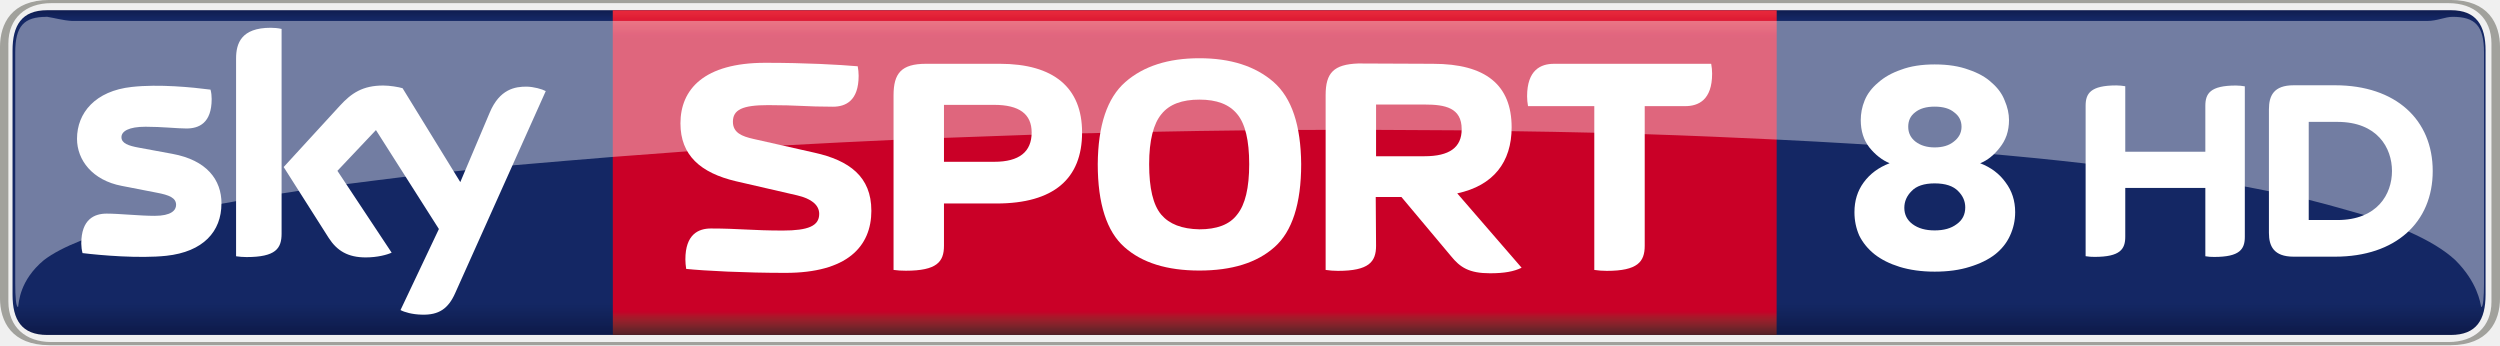
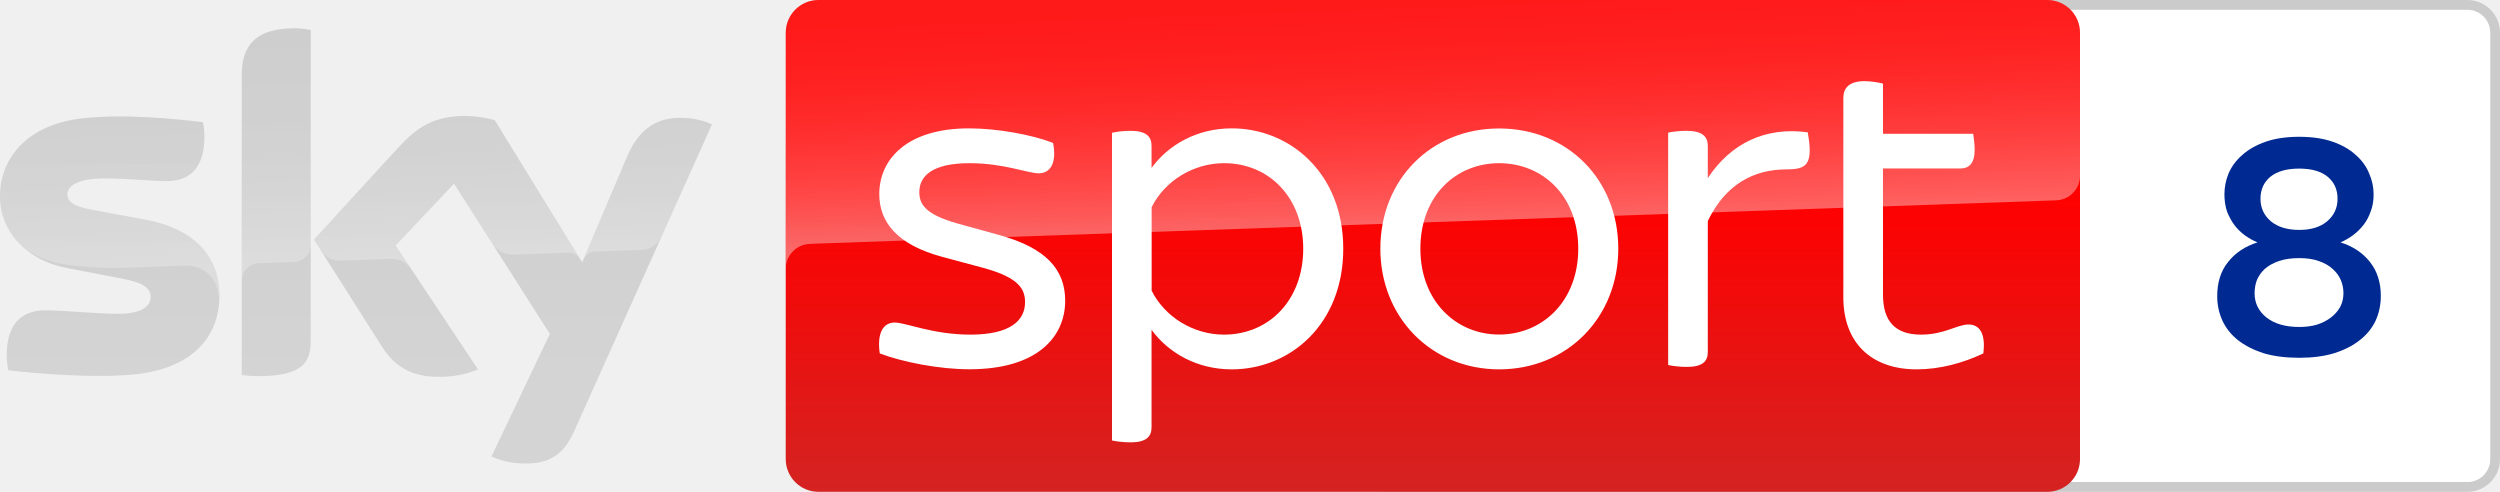
- <svg xmlns="http://www.w3.org/2000/svg" height="82.846" width="600" version="1.1" viewBox="0 0 158.75 21.92">
-   <defs>
-     <linearGradient id="a" gradientUnits="userSpaceOnUse" gradientTransform="matrix(0 20.97 20.97 0 212.76 432.9)" x2=".992" x1=".008" y1="0" y2="0">
-       <stop stop-color="#0f1c4d" offset="0" />
-       <stop stop-color="#101e51" offset=".004" />
-       <stop stop-color="#101f54" offset=".008" />
-       <stop stop-color="#112157" offset=".012" />
-       <stop stop-color="#12225a" offset=".016" />
-       <stop stop-color="#13245d" offset=".02" />
-       <stop stop-color="#132560" offset=".023" />
-       <stop stop-color="#142662" offset=".027" />
-       <stop stop-color="#142764" offset=".031" />
-       <stop stop-color="#142764" offset=".062" />
-       <stop stop-color="#142764" offset=".125" />
-       <stop stop-color="#142764" offset=".25" />
-       <stop stop-color="#142764" offset=".5" />
-       <stop stop-color="#142764" offset=".75" />
-       <stop stop-color="#142764" offset=".875" />
-       <stop stop-color="#142764" offset=".891" />
-       <stop stop-color="#142764" offset=".898" />
-       <stop stop-color="#142763" offset=".902" />
-       <stop stop-color="#142763" offset=".906" />
-       <stop stop-color="#132662" offset=".91" />
-       <stop stop-color="#132661" offset=".914" />
-       <stop stop-color="#132560" offset=".918" />
-       <stop stop-color="#13255f" offset=".922" />
-       <stop stop-color="#12245d" offset=".926" />
-       <stop stop-color="#12245c" offset=".93" />
-       <stop stop-color="#12235b" offset=".934" />
-       <stop stop-color="#12235a" offset=".938" />
-       <stop stop-color="#112259" offset=".941" />
-       <stop stop-color="#112258" offset=".945" />
-       <stop stop-color="#112157" offset=".949" />
-       <stop stop-color="#112056" offset=".953" />
-       <stop stop-color="#102055" offset=".957" />
-       <stop stop-color="#102054" offset=".961" />
-       <stop stop-color="#101f53" offset=".965" />
-       <stop stop-color="#101e52" offset=".969" />
-       <stop stop-color="#0f1d50" offset=".973" />
-       <stop stop-color="#0f1d4f" offset=".977" />
-       <stop stop-color="#0f1c4e" offset=".98" />
-       <stop stop-color="#0f1c4d" offset=".984" />
-       <stop stop-color="#0e1b4c" offset=".988" />
-       <stop stop-color="#0e1b4b" offset=".992" />
-       <stop stop-color="#0e1a4a" offset=".996" />
-       <stop stop-color="#0e1949" offset="1" />
-     </linearGradient>
-     <linearGradient id="b" gradientUnits="userSpaceOnUse" gradientTransform="matrix(0 -20.624 20.624 0 209.31 453.7)" x1="7.105e-15" x2="1" y1="0" y2="0">
-       <stop stop-color="#552227" offset="0" />
-       <stop stop-color="#5a2227" offset=".004" />
-       <stop stop-color="#602228" offset=".008" />
-       <stop stop-color="#662329" offset=".012" />
-       <stop stop-color="#6c232a" offset=".016" />
-       <stop stop-color="#71232a" offset=".02" />
-       <stop stop-color="#77232a" offset=".023" />
-       <stop stop-color="#7d232a" offset=".027" />
-       <stop stop-color="#84222b" offset=".031" />
-       <stop stop-color="#8a212b" offset=".035" />
-       <stop stop-color="#90202b" offset=".039" />
-       <stop stop-color="#961f2b" offset=".043" />
-       <stop stop-color="#9d1d2b" offset=".047" />
-       <stop stop-color="#a31a2a" offset=".051" />
-       <stop stop-color="#a9172a" offset=".055" />
-       <stop stop-color="#b01329" offset=".059" />
-       <stop stop-color="#b70f29" offset=".062" />
-       <stop stop-color="#bd0829" offset=".066" />
-       <stop stop-color="#c40228" offset=".07" />
-       <stop stop-color="#c70028" offset=".074" />
-       <stop stop-color="#ca0027" offset=".078" />
-       <stop stop-color="#ca0027" offset=".094" />
-       <stop stop-color="#ca0027" offset=".125" />
-       <stop stop-color="#ca0027" offset=".25" />
-       <stop stop-color="#ca0027" offset=".5" />
-       <stop stop-color="#ca0027" offset=".75" />
-       <stop stop-color="#ca0027" offset=".875" />
-       <stop stop-color="#ca0027" offset=".906" />
-       <stop stop-color="#ca0027" offset=".914" />
-       <stop stop-color="#cb0028" offset=".918" />
-       <stop stop-color="#cc0029" offset=".922" />
-       <stop stop-color="#ce002a" offset=".926" />
-       <stop stop-color="#cf012a" offset=".93" />
-       <stop stop-color="#d1052b" offset=".934" />
-       <stop stop-color="#d2092c" offset=".938" />
-       <stop stop-color="#d40b2d" offset=".941" />
-       <stop stop-color="#d50d2e" offset=".945" />
-       <stop stop-color="#d60f2f" offset=".949" />
-       <stop stop-color="#d71130" offset=".953" />
-       <stop stop-color="#d91431" offset=".957" />
-       <stop stop-color="#da1732" offset=".961" />
-       <stop stop-color="#dc1933" offset=".965" />
-       <stop stop-color="#dd1a34" offset=".969" />
-       <stop stop-color="#df1c35" offset=".973" />
-       <stop stop-color="#e01d35" offset=".977" />
-       <stop stop-color="#e12036" offset=".98" />
-       <stop stop-color="#e22237" offset=".984" />
-       <stop stop-color="#e42439" offset=".988" />
-       <stop stop-color="#e6253a" offset=".992" />
-       <stop stop-color="#e7273a" offset=".996" />
-       <stop stop-color="#e8283b" offset="1" />
-     </linearGradient>
-   </defs>
-   <g transform="translate(-133.45 -432.43)">
-     <path stroke-width="1" fill="url(#a)" d="m289.08 453.7h-152.63c-1.631 0-2.205-0.957-2.205-2.558v-15.506c0-1.591 0.574-2.558 2.205-2.558h152.63c1.621 0 2.205 0.967 2.205 2.558v15.506c0 1.601-0.584 2.558-2.205 2.558" />
-     <path d="m256.3 449.68c-0.833 0-1.574-0.106-2.222-0.304-0.638-0.198-1.163-0.464-1.584-0.792-0.432-0.343-0.751-0.739-0.977-1.187-0.206-0.465-0.309-0.96-0.309-1.493 0-0.731 0.195-1.356 0.586-1.889 0.401-0.548 0.946-0.953 1.646-1.219-0.473-0.198-0.905-0.533-1.286-1.005-0.36-0.465-0.545-1.043-0.545-1.736 0-0.404 0.072-0.823 0.247-1.249 0.175-0.427 0.463-0.8 0.854-1.127 0.381-0.343 0.864-0.617 1.461-0.823 0.586-0.221 1.296-0.335 2.13-0.335 0.854 0 1.564 0.114 2.16 0.335 0.607 0.205 1.101 0.48 1.461 0.823 0.381 0.327 0.658 0.7 0.823 1.127 0.185 0.426 0.278 0.845 0.278 1.249 0 0.35-0.051 0.67-0.154 0.975-0.103 0.289-0.247 0.541-0.422 0.761-0.175 0.228-0.36 0.427-0.586 0.609-0.206 0.168-0.422 0.297-0.669 0.396 0.689 0.266 1.224 0.671 1.615 1.219 0.401 0.533 0.607 1.157 0.607 1.889 0 0.533-0.113 1.028-0.329 1.493-0.206 0.449-0.514 0.845-0.946 1.187-0.422 0.328-0.967 0.595-1.615 0.792-0.628 0.199-1.368 0.304-2.222 0.304zm0-2.619c0.586 0 1.049-0.13 1.399-0.396 0.37-0.259 0.545-0.617 0.545-1.067 0-0.381-0.144-0.73-0.453-1.035-0.309-0.32-0.802-0.488-1.492-0.488-0.669 0-1.163 0.168-1.461 0.488-0.309 0.304-0.463 0.663-0.463 1.066 0 0.427 0.175 0.777 0.525 1.036 0.36 0.266 0.823 0.396 1.399 0.396zm0-5.27c0.504 0 0.916-0.122 1.214-0.366 0.319-0.244 0.494-0.556 0.494-0.944 0-0.381-0.154-0.685-0.463-0.914-0.288-0.244-0.7-0.366-1.245-0.366-0.535 0-0.946 0.122-1.245 0.366-0.298 0.228-0.432 0.533-0.432 0.914 0 0.389 0.154 0.701 0.463 0.944 0.319 0.244 0.73 0.366 1.214 0.366z" stroke-width="1.95" fill="#fff" />
-     <path stroke-width="1" fill="url(#b)" d="m172.36 433.08c-0.008 6.762 0.008 14.193 0.005 20.62h73.901c0.002-6.995 0.005-14.511 0.005-20.62z" />
-     <g fill="#fff">
-       <g stroke-width="1">
-         <path d="m273.49 442.07v-2.92c0-0.785 0.312-1.289 1.943-1.289 0.201 0 0.373 0.021 0.564 0.051v9.555c0 0.785-0.312 1.279-1.943 1.279-0.201 0-0.373-0.008-0.564-0.044v-4.34h-5.085v3.101c0 0.785-0.312 1.279-1.943 1.279-0.201 0-0.362-0.008-0.574-0.044v-9.555c0-0.785 0.322-1.289 1.953-1.289 0.201 0 0.362 0.021 0.564 0.051v4.159h5.085m14.439 1.228c0-3.252-2.336-5.447-6.202-5.447h-2.628c-1.269 0-1.571 0.664-1.571 1.53v7.844c0 0.836 0.302 1.51 1.571 1.51h2.628c3.866 0 6.202-2.195 6.202-5.437m-7.874 3.111v-6.233h1.823c2.527 0 3.464 1.641 3.464 3.121 0 1.47-0.936 3.111-3.464 3.111h-1.823" />
-         <path d="m188.78 445.8c0-2.145-1.39-3.182-3.615-3.675l-3.887-0.876c-0.705-0.161-1.289-0.383-1.289-1.087 0-0.765 0.604-1.057 2.235-1.057 1.923 0 2.376 0.101 4.118 0.101 0.805 0 1.631-0.373 1.631-1.963 0-0.192-0.021-0.413-0.058-0.604-1.178-0.101-3.272-0.221-5.87-0.221-3.897 0-5.387 1.692-5.387 3.846 0 2.024 1.269 3.142 3.524 3.675l3.887 0.896c0.906 0.211 1.4 0.614 1.4 1.178 0 0.765-0.695 1.057-2.316 1.057-1.923 0-2.809-0.131-4.561-0.131-0.795 0-1.621 0.373-1.621 1.963 0 0.192 0.021 0.403 0.051 0.604 1.188 0.121 3.715 0.252 6.303 0.252 3.907 0 5.457-1.661 5.457-3.957" />
-         <path d="m220.81 444.94h1.631l3.141 3.746c0.584 0.725 1.158 1.097 2.487 1.097 0.906 0 1.51-0.111 2.004-0.352l-4.088-4.722c2.296-0.493 3.454-1.984 3.454-4.189 0-2.699-1.651-4.038-4.984-4.038l-4.763-0.021c-1.551 0.058-2.064 0.594-2.064 2.004v11.106c0.242 0.037 0.514 0.059 0.785 0.059 1.963 0 2.417-0.574 2.417-1.591l-0.021-3.101m0.021-2.588v-3.282h3.081c1.309 0 2.356 0.202 2.356 1.571 0 1.158-0.785 1.712-2.356 1.712h-3.081" />
-         <path d="m190.19 449.57c0.232 0.036 0.514 0.051 0.785 0.051 1.963 0 2.417-0.564 2.417-1.581v-2.688h3.333c3.635 0 5.437-1.571 5.437-4.511 0-2.85-1.802-4.36-5.226-4.36h-4.682c-1.571 0-2.064 0.604-2.064 2.004v11.086m3.202-6.867v-3.615h3.192c1.591 0 2.376 0.584 2.376 1.752 0 1.228-0.785 1.863-2.376 1.863h-3.192" />
-         <path d="m209.61 449.61c2.064 0 3.655-0.493 4.773-1.49 1.118-0.987 1.692-2.749 1.692-5.266-0.021-2.467-0.594-4.199-1.752-5.216-1.158-1.007-2.729-1.51-4.712-1.51s-3.544 0.503-4.702 1.51c-1.158 1.017-1.732 2.749-1.752 5.216 0 2.517 0.574 4.279 1.692 5.266 1.118 0.997 2.708 1.49 4.763 1.49m3.162-6.756c0 1.51-0.252 2.568-0.765 3.202-0.483 0.644-1.299 0.936-2.396 0.936-1.118-0.021-1.913-0.332-2.427-0.936-0.514-0.614-0.765-1.671-0.765-3.202 0-1.51 0.272-2.568 0.785-3.182 0.503-0.624 1.309-0.916 2.407-0.916 1.097 0 1.883 0.292 2.396 0.916 0.514 0.615 0.765 1.671 0.765 3.182" />
-         <path d="m237.89 439.17h2.568c0.846 0 1.712-0.392 1.712-2.064 0-0.192-0.021-0.433-0.059-0.624h-9.988c-0.836 0-1.702 0.392-1.702 2.064 0 0.192 0.021 0.423 0.058 0.624h4.209v10.401c0.242 0.037 0.514 0.059 0.795 0.059 1.954 0 2.407-0.574 2.407-1.591v-8.871" />
-         <path d="m147.51 445.36c0 1.772-1.158 3.061-3.504 3.313-1.692 0.181-4.159-0.029-5.316-0.171-0.051-0.181-0.08-0.423-0.08-0.604 0-1.551 0.836-1.903 1.611-1.903 0.816 0 2.094 0.141 3.051 0.141 1.047 0 1.359-0.352 1.359-0.695 0-0.443-0.423-0.624-1.228-0.775l-2.225-0.433c-1.853-0.352-2.839-1.631-2.839-2.99 0-1.651 1.168-3.041 3.474-3.292 1.732-0.192 3.846 0.021 5.004 0.171 0.051 0.192 0.073 0.383 0.073 0.594 0 1.54-0.816 1.873-1.601 1.873-0.594 0-1.531-0.111-2.598-0.111-1.077 0-1.53 0.292-1.53 0.664 0 0.383 0.433 0.544 1.108 0.665l2.124 0.392c2.185 0.403 3.121 1.641 3.121 3.162m3.816 1.903c0 0.947-0.373 1.49-2.225 1.49-0.242 0-0.453-0.021-0.665-0.051v-12.556c0-0.957 0.322-1.953 2.195-1.953 0.232 0 0.473 0.021 0.695 0.073v12.999m7.552 4.853c0.242 0.131 0.745 0.282 1.369 0.292 1.067 0.029 1.661-0.383 2.094-1.349l5.76-12.848c-0.242-0.131-0.765-0.272-1.198-0.282-0.735-0.008-1.732 0.141-2.366 1.661l-1.863 4.4-3.665-5.961c-0.232-0.073-0.805-0.171-1.228-0.171-1.299 0-2.014 0.473-2.759 1.289l-3.564 3.887 2.86 4.501c0.533 0.826 1.228 1.238 2.356 1.238 0.745 0 1.359-0.171 1.641-0.302l-3.444-5.196 2.447-2.588 3.997 6.283-2.437 5.145" />
-       </g>
-       <path opacity=".4" d="m136.41 433.5c-1.44 0-1.994 0.574-1.994 2.266v14.639c0 0.906 0.051 1.522 0.181 1.522 0.051-0.282 0.088-1.69 1.639-2.979 0.564-0.433 1.362-0.847 2.379-1.25 3.195-1.098 6.245-1.826 8.904-2.33 0.316-0.043 0.652-0.117 0.925-0.166 0.976-0.177 1.999-0.34 2.889-0.487 0.377-0.044 0.774-0.12 1.099-0.17 1.054-0.153 2.116-0.299 3.009-0.423 1.319-0.172 2.649-0.334 3.765-0.472 1.062-0.129 2.144-0.238 3.051-0.336h0.005v0.005c0.242-0.03 0.495-0.058 0.736-0.079 1.038-0.12 2.11-0.22 3.002-0.31 2.205-0.187 4.484-0.388 6.37-0.536 1.65-0.13 3.318-0.252 4.724-0.355 2.09-0.129 4.245-0.264 6.038-0.37 2.465-0.132 4.959-0.265 7.061-0.355 1.109-0.048 2.252-0.091 3.202-0.128l5.569-0.2c1.067-0.032 2.124-0.061 3.202-0.091 0.384 0.005 0.814-0.016 1.155-0.024 1.152-0.029 2.34-0.053 3.334-0.072 1.953-0.04 3.918-0.07 5.872-0.091 1.118-0.008 2.235-0.018 3.353-0.026 0.578-0.008 1.175-0.005 1.76-0.005h3.202l5.437 0.03c1.057 0.021 2.125 0.031 3.172 0.053 1.762 0.021 3.506 0.058 5.248 0.098 1.073 0.032 2.137 0.061 3.191 0.091 2.849 0.091 5.647 0.213 8.386 0.344 3.313 0.161 6.517 0.354 9.598 0.585 1.097 0.085 2.247 0.181 3.202 0.261 2.366 0.201 4.651 0.424 6.816 0.676 3.705 0.413 7.109 0.907 10.119 1.461 0.519 0.094 1.067 0.208 1.522 0.298 0.871 0.17 1.769 0.378 2.522 0.544 1.203 0.297 2.466 0.663 3.527 0.967 0.978 0.304 1.963 0.718 2.809 1.05 1.279 0.564 2.277 1.168 2.971 1.812 1.399 1.389 1.591 2.697 1.643 2.979 0.13 0 0.181-0.615 0.181-1.522v-14.639c0-1.692-0.554-2.266-1.994-2.266-0.484 0-0.968 0.261-1.612 0.261h-149.56c-0.558-0.03-1.114-0.19-1.613-0.27z" stroke-width="2.578" />
-     </g>
-     <path d="m289.05 454.35c2.406 0 3.152-1.5 3.152-3.001v-15.92c0-1.5-0.745-3.001-3.152-3.001h-152.46c-2.406 0-3.142 1.5-3.142 3.001v15.919c0 1.5 0.735 3.001 3.142 3.001h152.46m-152.35-0.2c-1.621 0-2.719-0.957-2.719-2.558v-16.403c0-1.601 1.098-2.558 2.719-2.558h152.24c1.621 0 2.719 0.957 2.719 2.558v16.403c0 1.601-1.098 2.558-2.719 2.558h-152.24" stroke-width="1" fill="#a1a19c" />
-   </g>
+ <svg xmlns="http://www.w3.org/2000/svg" width="2541.578" height="500">
+   <path fill="#cbcbcb" d="M2508.278 0h-1102.1c-18.3 0-33.2 14.9-33.2 33.3v433.4c0 18.4 14.9 33.3 33.2 33.3h1102.1c18.4 0 33.3-14.9 33.3-33.3V33.3c.1-18.4-14.8-33.3-33.3-33.3m0 10c12.9 0 23.3 10.5 23.3 23.3v433.4a23.26 23.26 0 0 1-23.3 23.3h-1102.1c-12.8 0-23.3-10.4-23.3-23.3V33.3c0-12.8 10.5-23.3 23.3-23.3h1102.1" />
+   <path fill="#fff" d="M2508.278 10c12.9 0 23.3 10.5 23.3 23.3v433.4a23.26 23.26 0 0 1-23.3 23.3h-1102.1c-12.8 0-23.3-10.4-23.3-23.3V33.3c0-12.8 10.5-23.3 23.3-23.3h1102.1" />
+   <linearGradient id="A" gradientUnits="userSpaceOnUse" x1="1456.658" y1="0" x2="1456.658" y2="500">
+     <stop offset=".4" stop-color="red" />
+     <stop offset="1" stop-color="#d42321" />
+   </linearGradient>
+   <path fill="url(#A)" d="M832.1 0h1249.2c18.4 0 33.3 14.9 33.3 33.3v433.4c0 18.4-14.9 33.3-33.3 33.3H832.1c-18.4 0-33.3-14.9-33.3-33.3V33.3c0-18.4 14.9-33.3 33.3-33.3z" />
+   <linearGradient id="B" gradientUnits="userSpaceOnUse" x1="1459.466" y1="233.728" x2="1450.769" y2="-15.325">
+     <stop offset="0" stop-color="#fff" />
+     <stop offset=".12" stop-color="#fff" stop-opacity=".835" />
+     <stop offset=".269" stop-color="#fff" stop-opacity=".658" />
+     <stop offset=".42" stop-color="#fff" stop-opacity=".511" />
+     <stop offset=".568" stop-color="#fff" stop-opacity=".397" />
+     <stop offset=".716" stop-color="#fff" stop-opacity=".315" />
+     <stop offset=".86" stop-color="#fff" stop-opacity=".266" />
+     <stop offset="1" stop-color="#fff" stop-opacity=".25" />
+   </linearGradient>
+   <path opacity=".4" fill="url(#B)" d="M822.8 248l3.2-.2 1263.7-44.1c13.9-.1 25-11.5 24.9-25.3V33.3c0-18.4-14.9-33.3-33.3-33.3H832.1c-18.4 0-33.3 14.9-33.3 33.3V274c-.4-13.7 10.3-25.3 24-26z" />
+   <linearGradient id="C" gradientUnits="userSpaceOnUse" x1="361.923" y1="28.806" x2="361.923" y2="471.22">
+     <stop offset="0" stop-color="#cbcbcb" />
+     <stop offset=".8" stop-color="#d4d4d4" />
+   </linearGradient>
+   <path fill="url(#C)" d="M499.6 464.1c10.5 4.6 21.8 7.1 33.2 7.1 26.1.6 40.4-9.4 50.9-32.8l140.1-311.9c-9.1-4.1-19-6.4-29-6.7-18.1-.4-42.3 3.3-57.6 40.1l-45.3 106.8-89-144.6c-9.8-2.6-19.9-4-30-4.2-31.5 0-49 11.5-67.2 31.3l-86.5 94.4L388.7 353c12.9 19.9 29.8 30.1 57.3 30.1 13.7.2 27.3-2.3 40-7.5l-83.8-126 59.4-62.9L559 339.4zM315.9 346.2c0 23-9 36.2-54 36.2-5.4 0-10.8-.4-16.1-1.1V76.2c0-23.2 7.9-47.4 53.2-47.4 5.7 0 11.4.6 16.9 1.7zm-92.8-46.1c0 43-28.1 74.2-85.1 80.4-41.3 4.4-101.1-.8-129.5-4-1-4.9-1.6-9.9-1.7-15 0-37.4 20.2-46 39.2-46 19.8 0 50.9 3.5 74 3.5 25.5 0 33.2-8.6 33.2-16.9 0-10.7-10.2-15.2-30-19L69 272.7C24 264.1 0 233 0 200c0-40.1 28.4-73.6 84.3-79.8 42.3-4.6 93.8.6 122 4 1 4.7 1.5 9.5 1.5 14.4 0 37.4-19.8 45.5-38.8 45.5-14.6 0-37.3-2.7-63.2-2.7-26.3 0-37.3 7.3-37.3 16.1 0 9.4 10.4 13.2 26.9 16.1l51.7 9.6c53.1 9.7 76 39.9 76 76.9z" />
+   <linearGradient id="D" gradientUnits="userSpaceOnUse" x1="365.45" y1="263.248" x2="359.6" y2="95.751">
+     <stop offset="0" stop-color="#fff" />
+     <stop offset=".12" stop-color="#fff" stop-opacity=".835" />
+     <stop offset=".269" stop-color="#fff" stop-opacity=".658" />
+     <stop offset=".42" stop-color="#fff" stop-opacity=".511" />
+     <stop offset=".568" stop-color="#fff" stop-opacity=".397" />
+     <stop offset=".716" stop-color="#fff" stop-opacity=".315" />
+     <stop offset=".86" stop-color="#fff" stop-opacity=".266" />
+     <stop offset="1" stop-color="#fff" stop-opacity=".25" />
+   </linearGradient>
+   <path opacity=".25" fill="url(#D)" d="M723.9 126.5l-51.3 114.2c-4 8.2-12.3 13.4-21.4 13.4l-46.8 1.6c-5.1.3-9.6 3.7-11.4 8.5v-.1l44.2-104.2c15.4-36.8 39.6-40.5 57.6-40.1 10.1.3 19.9 2.6 29.1 6.7zM589.5 263l-86.6-140.8c-9.8-2.6-19.9-4-30-4.2-31.5 0-49 11.5-67.2 31.3l-86.5 94.4 6.9 10.9c4.5 6.8 12.3 10.7 20.5 10.3l49.3-1.7a24.67 24.67 0 0 1 21.8 9.8h0l-15.5-23.3 59.4-62.9 39.9 62.5c4.9 6.2 12.5 9.7 20.4 9.5l56.7-2c4.4 0 8.6 2.4 10.9 6.2zM299 28.9c-45.3 0-53.2 24.2-53.2 47.4v209c0-9.6 7.7-17.4 17.3-17.7l35.1-1.2c9.8 0 17.8-8 17.8-17.8h0v-218c-5.7-1.2-11.3-1.8-17-1.7zM147.2 223.1l-51.7-9.6c-16.5-2.9-26.9-6.7-26.9-16.1 0-8.8 11-16.1 37.3-16.1 25.9 0 48.6 2.7 63.2 2.7 19 0 38.8-8.1 38.8-45.5 0-4.8-.5-9.7-1.5-14.4-28.2-3.5-79.7-8.6-122-4-56 6.2-84.4 39.8-84.4 79.8.1 21.4 10.2 41.6 27.3 54.5 12.6 7.8 26.8 12.9 41.5 14.8 19.2 2.6 38.5 3.6 57.8 3l61.7-2.2c23.1-.8 35.7 18.9 34.4 38.7 0-.3 0-.5.1-.8v-.2c.2-2.6.3-5.2.3-7.8 0-36.8-22.9-67-75.9-76.8z" />
+   <path d="M894.4 359.3c-3-20.6 3.4-31.4 15.2-31.4 11.2 0 38.7 12.3 77 12.3 40.3 0 55.5-14.3 55.5-32.9 0-13.2-5.9-25-42.2-34.9l-41.7-11.2c-46.1-12.3-64.3-35.4-64.3-63.9 0-35.3 28-66.8 91.3-66.8 28.5 0 63.9 6.4 85.4 14.8 3.9 20.1-2.5 30.9-14.7 30.9-10.8 0-35.3-10.3-70.2-10.3-37.3 0-51.1 12.7-51.1 29.4 0 11.7 5.4 22.6 38.8 31.9l42.7 11.8c47.7 13.2 66.8 35.3 66.8 66.7 0 36.9-28.5 69.7-97.2 69.7-30.4.1-68.3-7.3-91.3-16.1m471.2-106.5c0 77-54 122.7-113.4 122.7-35.3 0-64.3-16.7-81.5-40.2v99.2c0 9.3-5.4 15.2-21.1 15.2-7.9 0-15.2-1-19.1-1.9V135c3.9-1 11.2-2 19.1-2 15.7 0 21.1 5.9 21.1 15.2v22.5c17.2-23.5 46.2-40.2 81.5-40.2 59.4 0 113.4 45.7 113.4 122.3m-40.7 0c0-51.5-34.3-86.9-80.5-86.9-31.4 0-60.4 18.2-73.6 44.7v84.9c13.2 26.5 42.2 44.7 73.6 44.7 46.1-.1 80.5-35.4 80.5-87.4m78.4 0c0-70.2 51.5-122.2 120.7-122.2 69.7 0 121.2 52 121.2 122.2 0 69.7-51.5 122.7-121.2 122.7-69.2-.1-120.7-53.1-120.7-122.7m201.2 0c0-54-36.4-86.9-80.5-86.9-43.6 0-80 32.9-80 86.9 0 53.5 36.4 87.3 80 87.3 44.1 0 80.5-33.8 80.5-87.3m235.3-100.2c0 16.2-6.8 19.6-23.6 19.6-33.8 0-62.3 15.7-80 52.5v133.1c0 9.8-5.4 15.2-21.6 15.2-6.9 0-14.8-1-18.7-1.9V134.9c3.9-1 11.7-1.9 18.7-1.9 16.1 0 21.6 5.9 21.6 15.2v32.9c23-34.9 57.9-52.5 101.6-46.6.5 3.4 2 10.8 2 18.1m176.5 206.7c-20.6 9.8-44.2 16.2-67.7 16.2-46.6 0-74.6-27.5-74.6-73.1V99.7c0-10.3 5.9-17.2 21.6-17.2 6.8 0 14.7 1.4 18.7 2.5v51h91.7c.5 3.4 1.5 10.3 1.5 16.2 0 14.2-5.9 19.1-14.7 19.1h-78.5v128.2c0 27.4 12.7 40.7 38.7 40.7 23.6 0 36.8-10.3 48.1-10.3 11.8-.1 17.7 9.7 15.2 29.4" fill="#fff" />
+   <path d="M2337.422 363.734q-20.667 0-36.333-4.667-15.333-5-26-13.333-10.333-8.333-15.667-19.667-5.333-11.667-5.333-25 0-21 11-34.667 11-14 30-20-6.667-2.667-12.667-7-6-4.333-10.667-10.333-4.667-6.333-7.667-14-2.667-8-2.667-17.333 0-11.333 4.333-21.667 4.667-10.667 14-18.667 9.333-8.333 23.667-13.333 14.333-5 34-5 19.667 0 34 5 14.333 5 23.333 13.333 9.333 8 13.667 18.667 4.667 10.333 4.667 21.667 0 9.667-3 17.333-2.667 7.667-7.333 13.667-4.667 6-11 10.667-6 4.333-12.333 7 19 6 30 20 11 14 11 34.333 0 13.667-5.333 25.333-5.333 11.333-16 19.667-10.333 8.333-26 13.333-15.333 4.667-35.667 4.667zm0-31.333q10 0 18-2.333 8.333-2.667 14.333-7.333 6-4.667 9.333-10.667 3.333-6.333 3.333-14 0-7-2.667-13.333-2.667-6.333-8.333-11.333-5.333-5-14-8-8.333-3-20-3-12 0-20.667 3-8.667 3-14.333 8-5.333 5-8 11.333-2.333 6.333-2.333 13.333 0 15 12 24.667 12.333 9.667 33.333 9.667zm0-98.667q18 0 28.333-8.667 10.667-9 10.667-23 0-14-10-22.333-10-8.333-29-8.333-19 0-29.333 8.333-10 8.333-10 22.333 0 14 10.667 23 10.667 8.667 28.667 8.667z" fill="#002a91" />
</svg>
